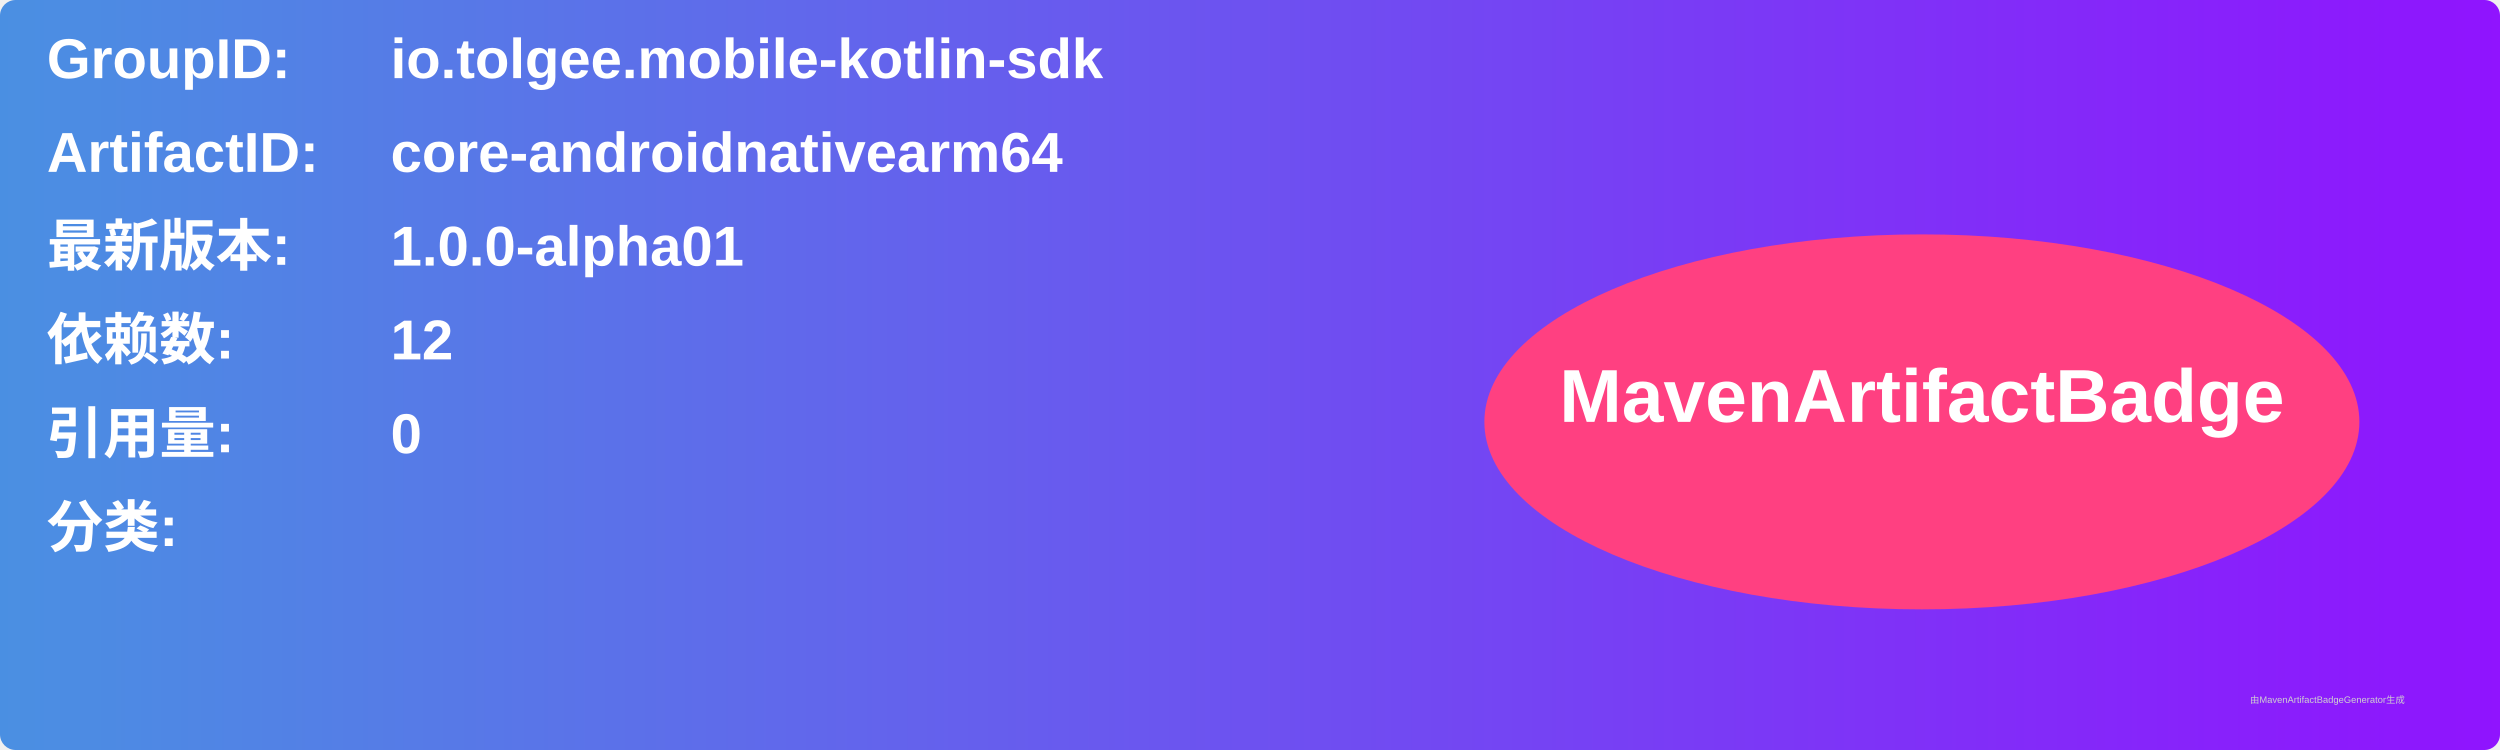
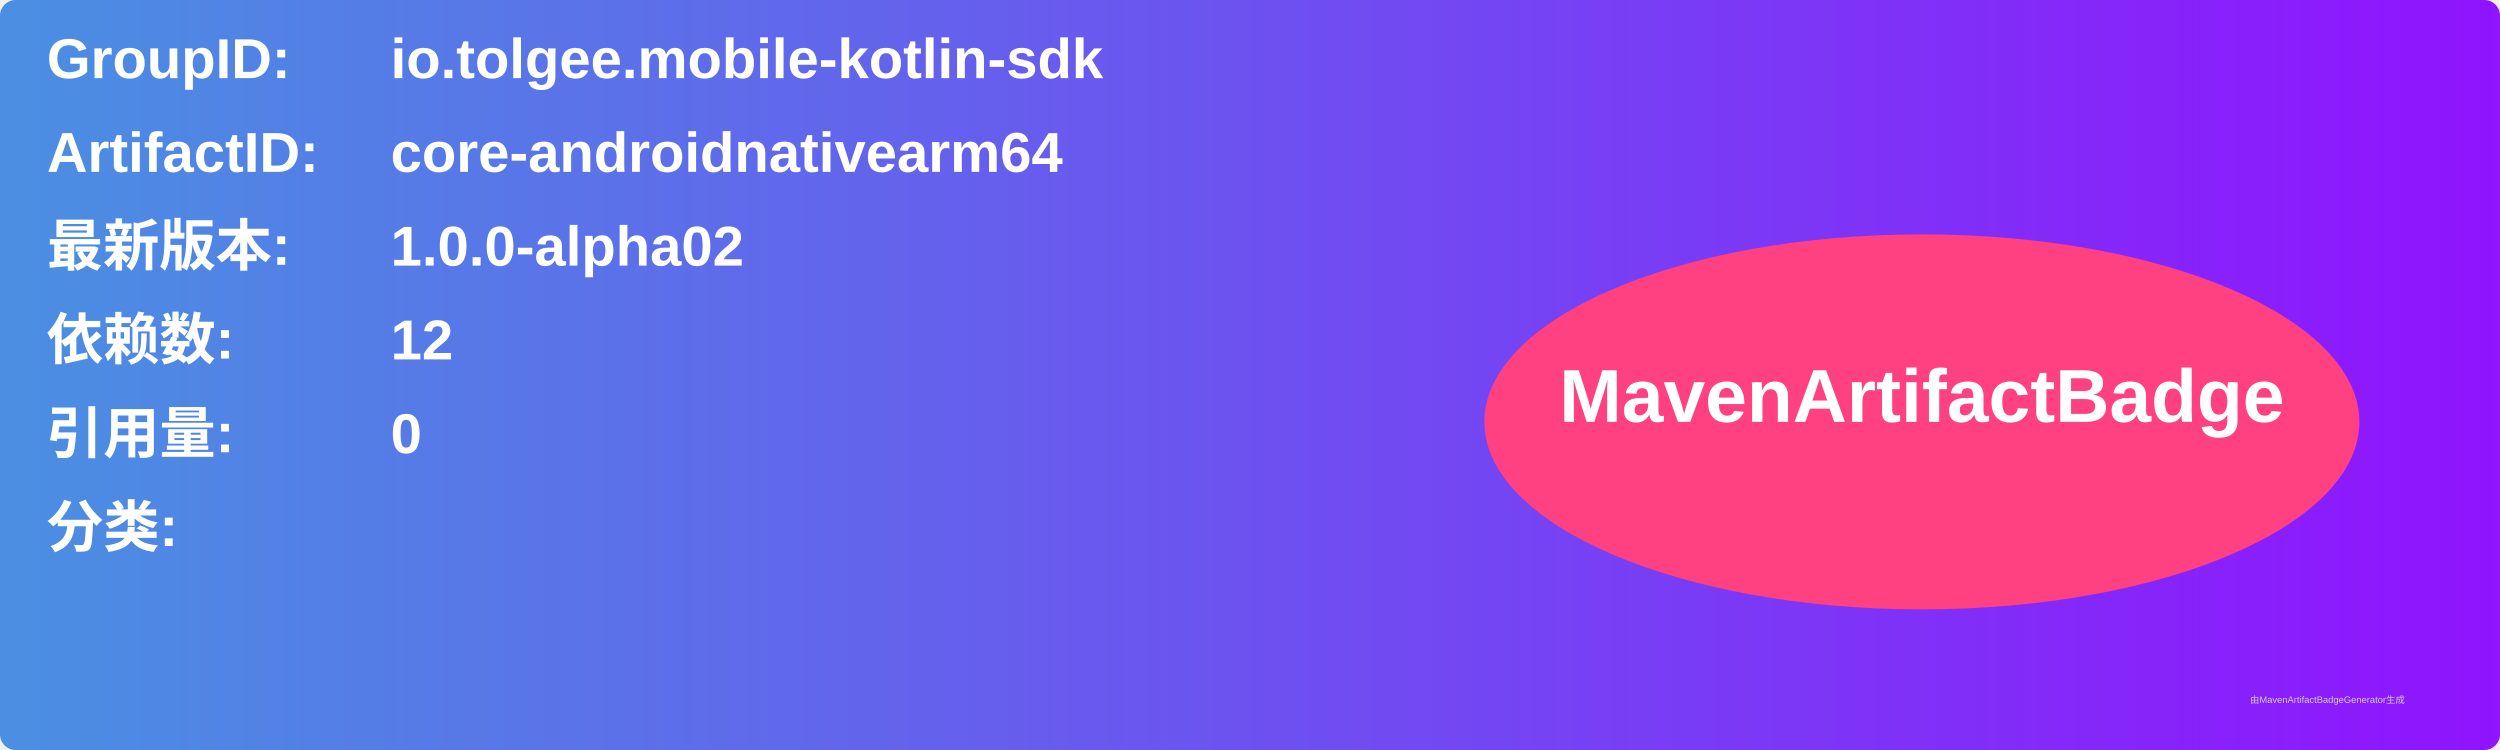
<svg xmlns="http://www.w3.org/2000/svg" width="800" height="240" viewBox="0 0 800 240">
  <linearGradient id="grad" x1="0%" y1="0%" x2="100%" y2="0%">
    <stop offset="0%" stop-color="#4a90e2" />
    <stop offset="100%" stop-color="#9013fe" />
  </linearGradient>
  <rect width="100%" height="100%" rx="5" ry="5" fill="url(#grad)" />
  <g transform="translate(15, 15)">
    <text x="0" y="10" font-family="Arial" font-size="18" fill="white" font-weight="bold" width="260">GroupID:</text>
    <text x="110" y="10" font-family="Arial" font-size="18" fill="white" font-weight="bold" width="460">io.tolgee.mobile-kotlin-sdk</text>
    <text x="0" y="40" font-family="Arial" font-size="18" fill="white" font-weight="bold" width="260">ArtifactID:</text>
    <text x="110" y="40" font-family="Arial" font-size="18" fill="white" font-weight="bold" width="460">core-androidnativearm64</text>
    <text x="0" y="70" font-family="Arial" font-size="18" fill="white" font-weight="bold">最新版本:</text>
    <text x="110" y="70" font-family="Arial" font-size="18" fill="white" font-weight="bold">
-       <tspan font-weight="bold">1.0.0-alpha01</tspan>
+       <tspan font-weight="bold">1.0.0-alpha02</tspan>
    </text>
    <text x="0" y="100" font-family="Arial" font-size="18" fill="white" font-weight="bold">依赖数: </text>
    <text x="110" y="100" font-family="Arial" font-size="18" fill="white">
      <tspan font-weight="bold">12</tspan>
    </text>
    <text x="0" y="130" font-family="Arial" font-size="18" fill="white" font-weight="bold">引用量: </text>
    <text x="110" y="130" font-family="Arial" font-size="18" fill="white">
      <tspan font-weight="bold">0</tspan>
    </text>
    <text x="0" y="160" font-family="Arial" font-size="18" fill="white" font-weight="bold">分类:</text>
    <text x="10" y="190" font-family="Arial" font-size="10" fill="white">
      <tspan font-weight="bold" />
    </text>
    <ellipse cx="600" cy="120" rx="140" ry="60" fill="#ff4081" />
    <text x="600" y="120" text-anchor="middle" font-family="Arial" font-size="24" fill="white" font-weight="bold">MavenArtifactBadge</text>
  </g>
  <text x="720" y="225" font-family="Arial" font-size="3" fill="#d0d0d0">由MavenArtifactBadgeGenerator生成</text>
</svg>
